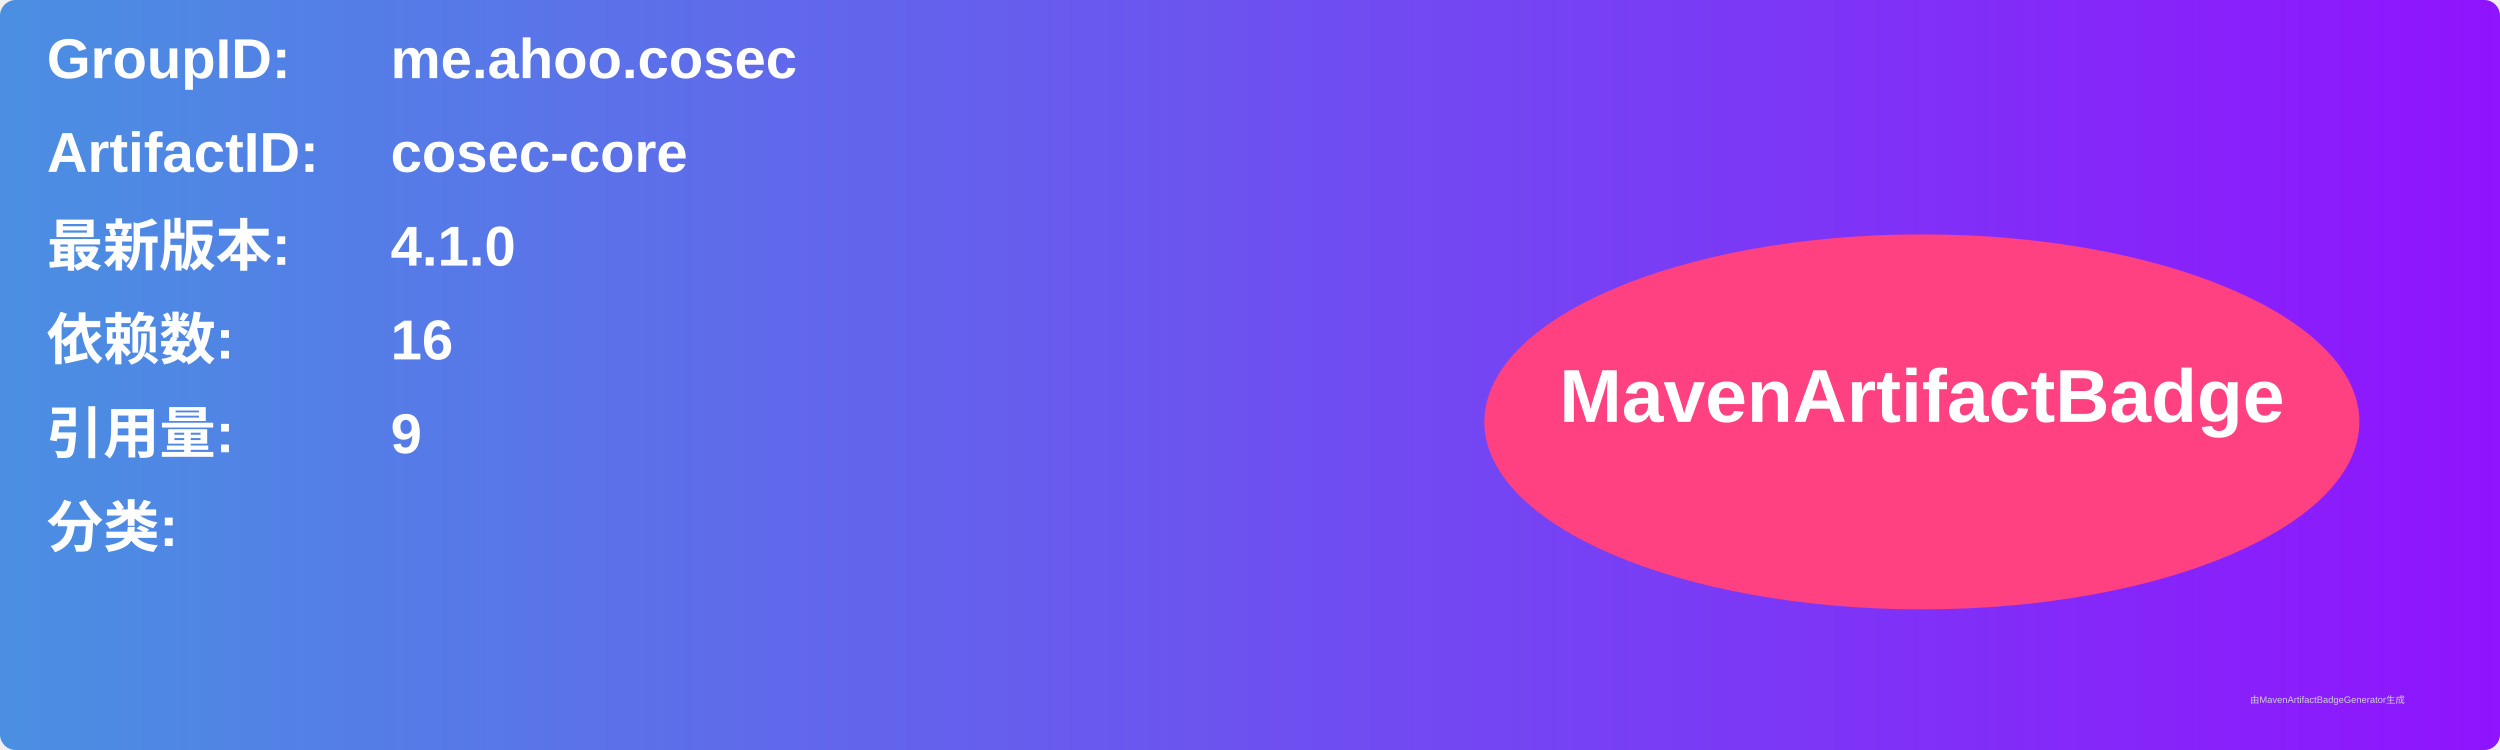
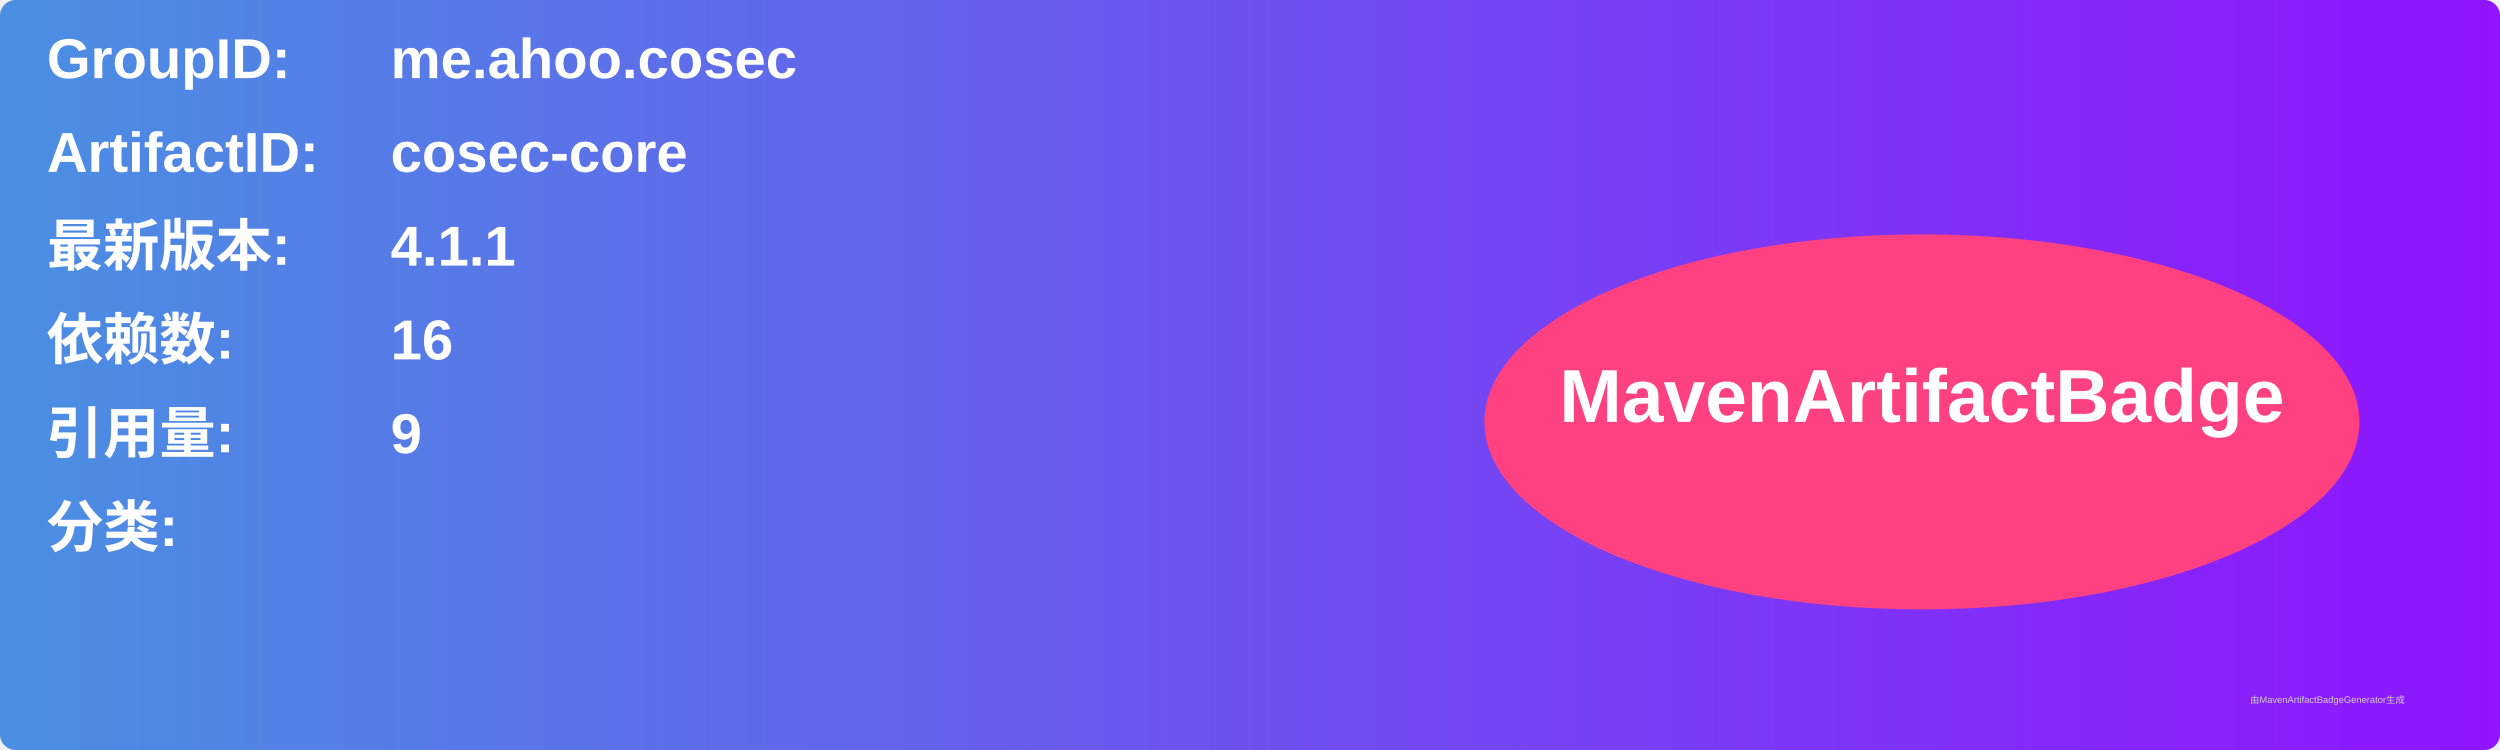
<svg xmlns="http://www.w3.org/2000/svg" width="800" height="240" viewBox="0 0 800 240">
  <linearGradient id="grad" x1="0%" y1="0%" x2="100%" y2="0%">
    <stop offset="0%" stop-color="#4a90e2" />
    <stop offset="100%" stop-color="#9013fe" />
  </linearGradient>
  <rect width="100%" height="100%" rx="5" ry="5" fill="url(#grad)" />
  <g transform="translate(15, 15)">
    <text x="0" y="10" font-family="Arial" font-size="18" fill="white" font-weight="bold" width="260">GroupID:</text>
    <text x="110" y="10" font-family="Arial" font-size="18" fill="white" font-weight="bold" width="460">me.ahoo.cosec</text>
    <text x="0" y="40" font-family="Arial" font-size="18" fill="white" font-weight="bold" width="260">ArtifactID:</text>
    <text x="110" y="40" font-family="Arial" font-size="18" fill="white" font-weight="bold" width="460">cosec-core</text>
    <text x="0" y="70" font-family="Arial" font-size="18" fill="white" font-weight="bold">最新版本:</text>
    <text x="110" y="70" font-family="Arial" font-size="18" fill="white" font-weight="bold">
-       <tspan font-weight="bold">4.1.0</tspan>
+       <tspan font-weight="bold">4.1.1</tspan>
    </text>
    <text x="0" y="100" font-family="Arial" font-size="18" fill="white" font-weight="bold">依赖数: </text>
    <text x="110" y="100" font-family="Arial" font-size="18" fill="white">
      <tspan font-weight="bold">16</tspan>
    </text>
    <text x="0" y="130" font-family="Arial" font-size="18" fill="white" font-weight="bold">引用量: </text>
    <text x="110" y="130" font-family="Arial" font-size="18" fill="white">
      <tspan font-weight="bold">9</tspan>
    </text>
    <text x="0" y="160" font-family="Arial" font-size="18" fill="white" font-weight="bold">分类:</text>
    <text x="10" y="190" font-family="Arial" font-size="10" fill="white">
      <tspan font-weight="bold" />
    </text>
    <ellipse cx="600" cy="120" rx="140" ry="60" fill="#ff4081" />
    <text x="600" y="120" text-anchor="middle" font-family="Arial" font-size="24" fill="white" font-weight="bold">MavenArtifactBadge</text>
  </g>
  <text x="720" y="225" font-family="Arial" font-size="3" fill="#d0d0d0">由MavenArtifactBadgeGenerator生成</text>
</svg>
